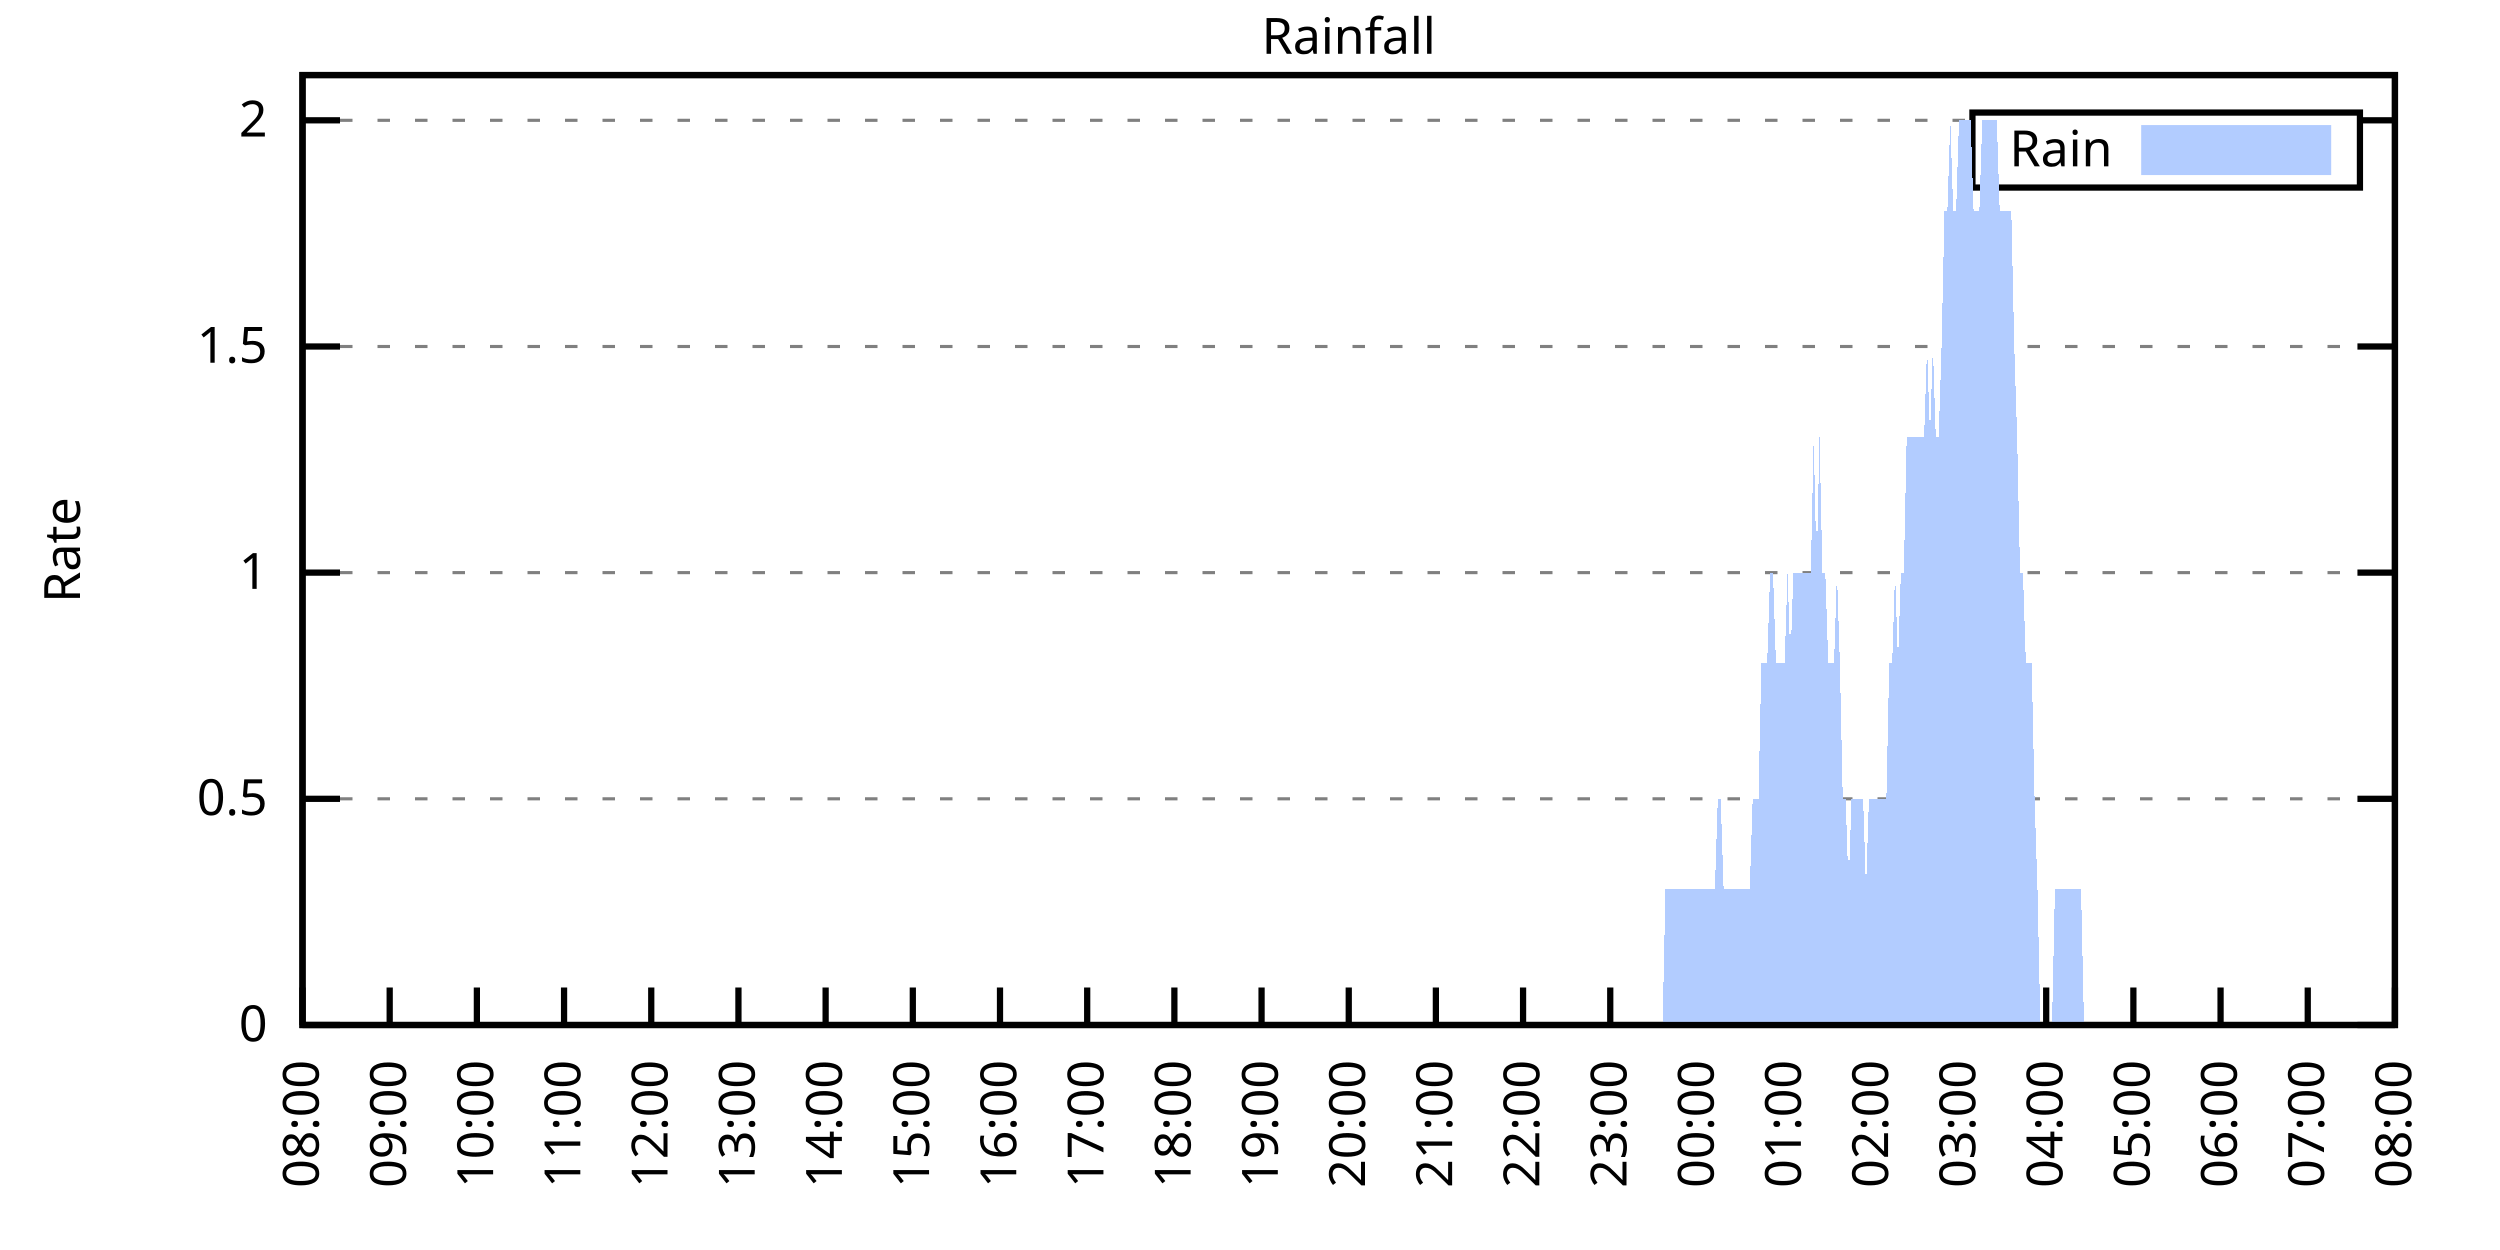
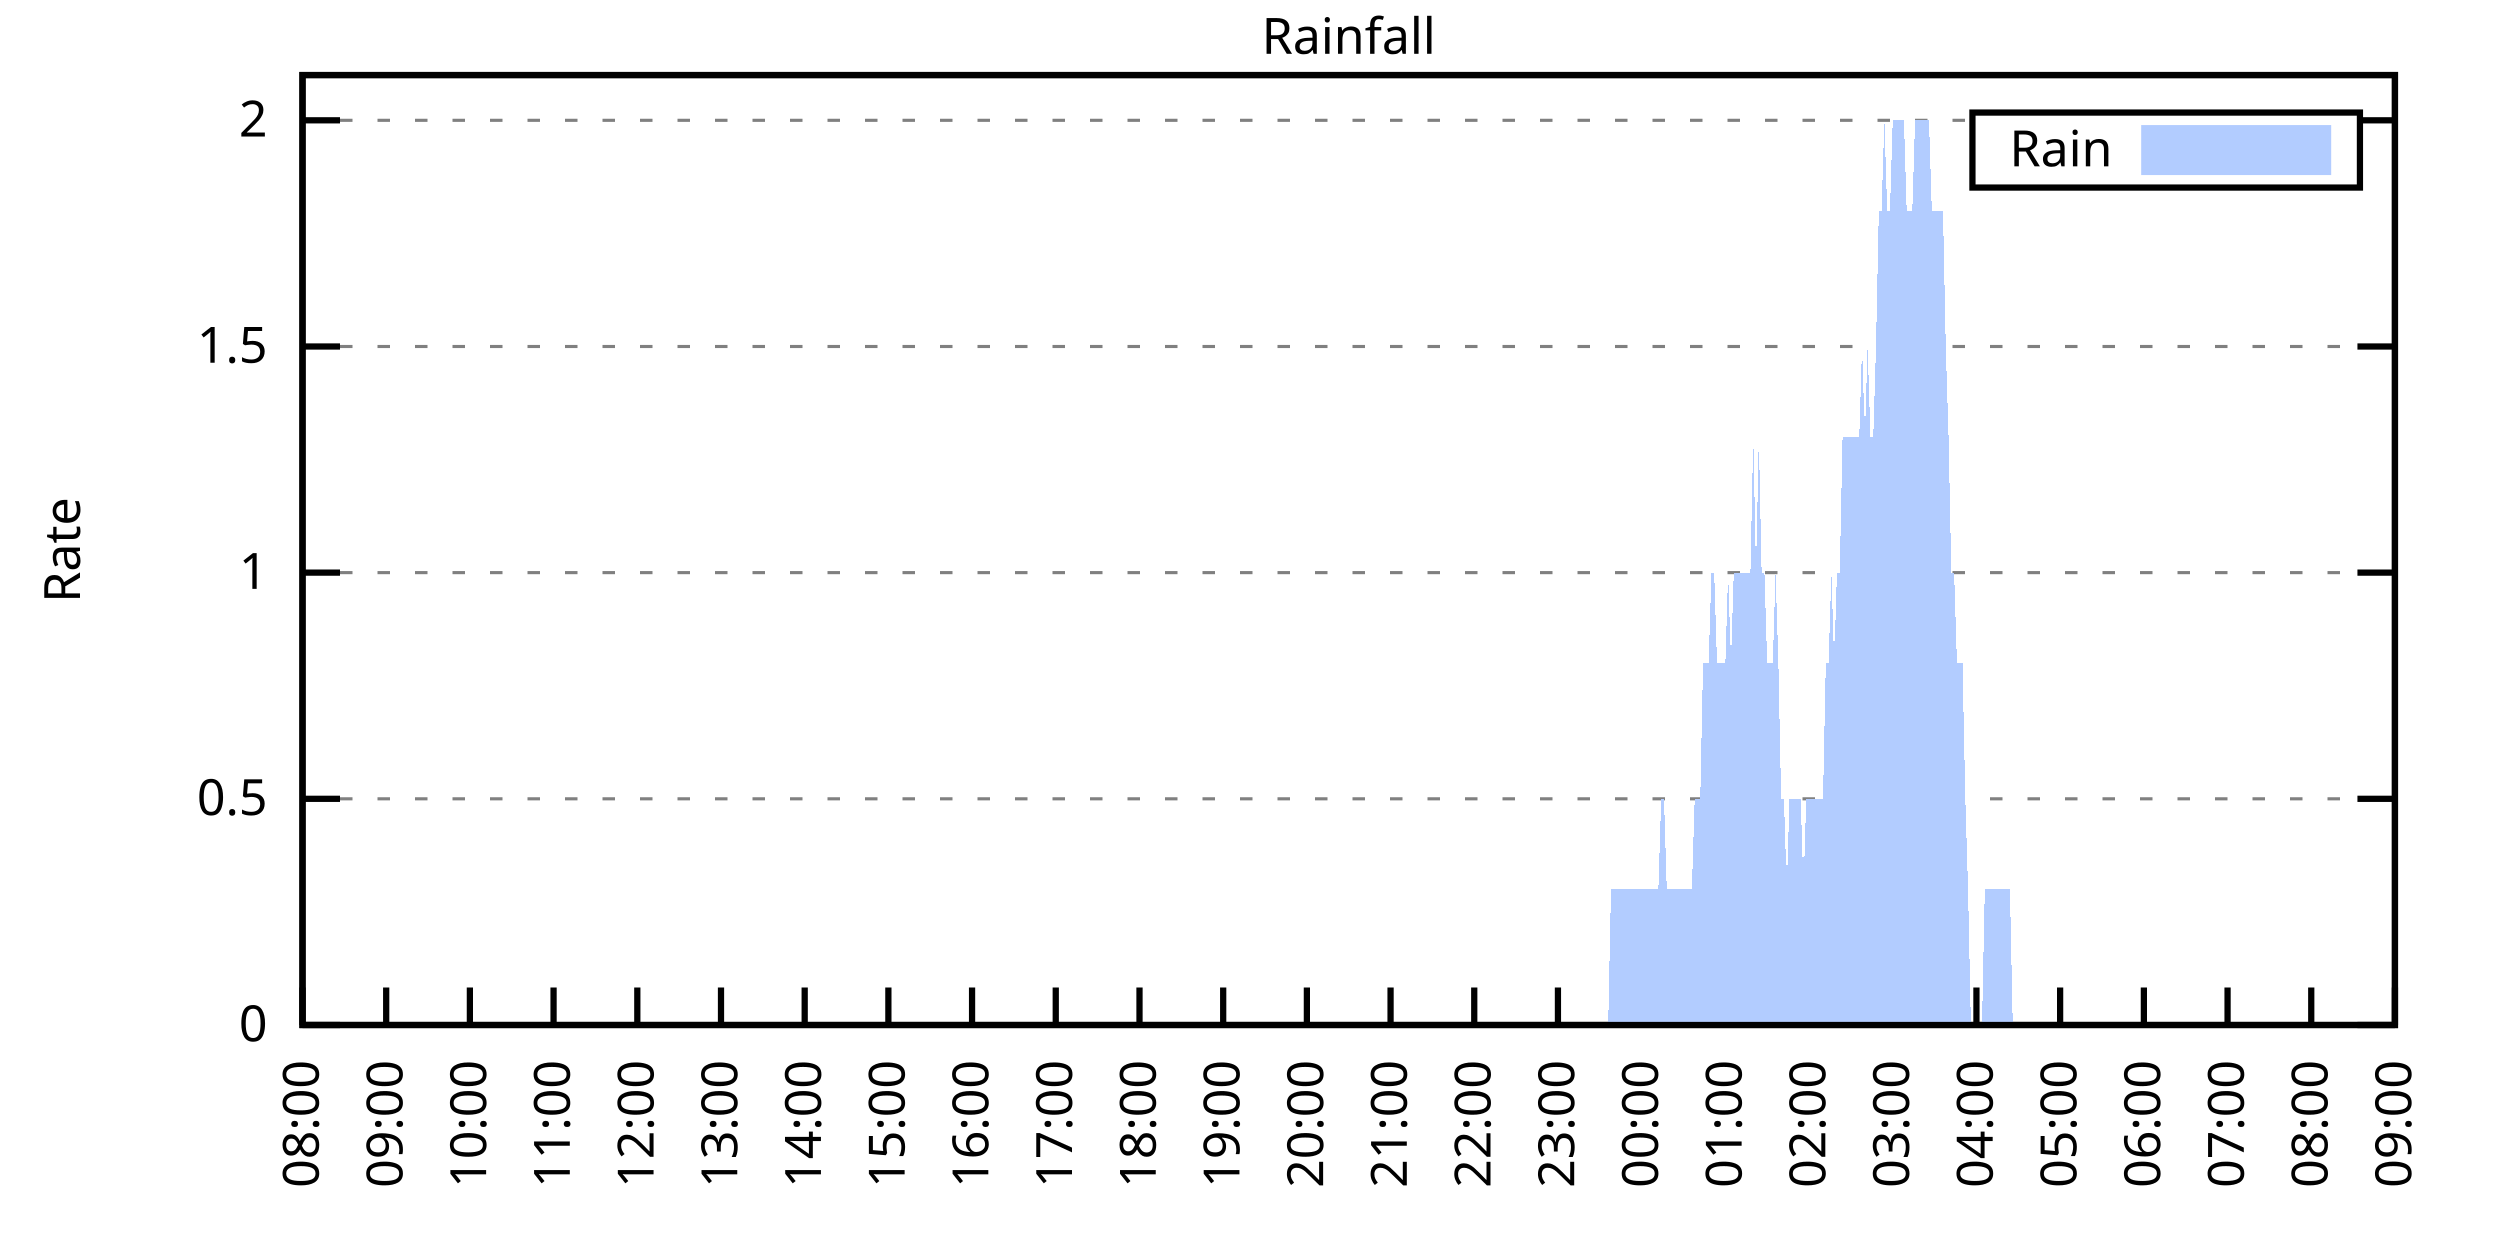
<svg xmlns="http://www.w3.org/2000/svg" xmlns:xlink="http://www.w3.org/1999/xlink" width="400" height="200" viewBox="0 0 400 200">
  <g id="gnuplot_canvas">
    <rect x="0" y="0" width="400" height="200" fill="none" />
    <defs>
      <circle id="gpDot" r="0.5" stroke-width="0.5" stroke="currentColor" />
      <path id="gpPt0" stroke-width="0.333" stroke="currentColor" d="M-1,0 h2 M0,-1 v2" />
      <path id="gpPt1" stroke-width="0.333" stroke="currentColor" d="M-1,-1 L1,1 M1,-1 L-1,1" />
      <path id="gpPt2" stroke-width="0.333" stroke="currentColor" d="M-1,0 L1,0 M0,-1 L0,1 M-1,-1 L1,1 M-1,1 L1,-1" />
      <rect id="gpPt3" stroke-width="0.333" stroke="currentColor" x="-1" y="-1" width="2" height="2" />
      <rect id="gpPt4" stroke-width="0.333" stroke="currentColor" fill="currentColor" x="-1" y="-1" width="2" height="2" />
      <circle id="gpPt5" stroke-width="0.333" stroke="currentColor" cx="0" cy="0" r="1" />
      <use xlink:href="#gpPt5" id="gpPt6" fill="currentColor" stroke="none" />
      <path id="gpPt7" stroke-width="0.333" stroke="currentColor" d="M0,-1.33 L-1.33,0.67 L1.33,0.67 z" />
      <use xlink:href="#gpPt7" id="gpPt8" fill="currentColor" stroke="none" />
      <use xlink:href="#gpPt7" id="gpPt9" stroke="currentColor" transform="rotate(180)" />
      <use xlink:href="#gpPt9" id="gpPt10" fill="currentColor" stroke="none" />
      <use xlink:href="#gpPt3" id="gpPt11" stroke="currentColor" transform="rotate(45)" />
      <use xlink:href="#gpPt11" id="gpPt12" fill="currentColor" stroke="none" />
      <path id="gpPt13" stroke-width="0.333" stroke="currentColor" d="M0,1.330 L1.265,0.411 L0.782,-1.067 L-0.782,-1.076 L-1.265,0.411 z" />
      <use xlink:href="#gpPt13" id="gpPt14" fill="currentColor" stroke="none" />
      <filter id="textbox" filterUnits="objectBoundingBox" x="0" y="0" height="1" width="1">
        <feFlood flood-color="white" flood-opacity="1" result="bgnd" />
        <feComposite in="SourceGraphic" in2="bgnd" operator="atop" />
      </filter>
      <filter id="greybox" filterUnits="objectBoundingBox" x="0" y="0" height="1" width="1">
        <feFlood flood-color="lightgrey" flood-opacity="1" result="grey" />
        <feComposite in="SourceGraphic" in2="grey" operator="atop" />
      </filter>
    </defs>
    <g fill="none" color="white" stroke="currentColor" stroke-width="1.00" stroke-linecap="butt" stroke-linejoin="miter">
</g>
    <g fill="none" color="black" stroke="currentColor" stroke-width="1.00" stroke-linecap="butt" stroke-linejoin="miter">
      <g stroke="none" shape-rendering="crispEdges">
        <polygon fill="rgb(255, 255, 255)" points="48.40,164.00 383.18,164.00 383.18,12.02 48.40,12.02 " />
      </g>
    </g>
    <g fill="none" color="black" stroke="currentColor" stroke-width="1.00" stroke-linecap="butt" stroke-linejoin="miter">
</g>
    <g fill="none" color="black" stroke="black" stroke-width="0.50" stroke-linecap="butt" stroke-linejoin="miter">
</g>
    <g fill="none" color="gray" stroke="currentColor" stroke-width="0.50" stroke-linecap="butt" stroke-linejoin="miter">
      <path stroke="gray" stroke-dasharray="2,4" class="gridline" d="M48.40,164.00 L383.19,164.00  " />
    </g>
    <g fill="none" color="gray" stroke="gray" stroke-width="1.00" stroke-linecap="butt" stroke-linejoin="miter">
</g>
    <g fill="none" color="black" stroke="currentColor" stroke-width="1.00" stroke-linecap="butt" stroke-linejoin="miter">
      <path stroke="black" d="M48.40,164.00 L54.40,164.00 M383.19,164.00 L377.19,164.00  " />
      <g transform="translate(42.80,166.60)" stroke="none" fill="black" font-family="Sans" font-size="8.00" text-anchor="end">
        <text>
          <tspan font-family="Sans"> 0</tspan>
        </text>
      </g>
    </g>
    <g fill="none" color="black" stroke="currentColor" stroke-width="1.00" stroke-linecap="butt" stroke-linejoin="miter">
</g>
    <g fill="none" color="black" stroke="black" stroke-width="0.50" stroke-linecap="butt" stroke-linejoin="miter">
</g>
    <g fill="none" color="gray" stroke="currentColor" stroke-width="0.50" stroke-linecap="butt" stroke-linejoin="miter">
      <path stroke="gray" stroke-dasharray="2,4" class="gridline" d="M48.40,127.81 L383.19,127.81  " />
    </g>
    <g fill="none" color="gray" stroke="gray" stroke-width="1.00" stroke-linecap="butt" stroke-linejoin="miter">
</g>
    <g fill="none" color="black" stroke="currentColor" stroke-width="1.00" stroke-linecap="butt" stroke-linejoin="miter">
      <path stroke="black" d="M48.40,127.81 L54.40,127.81 M383.19,127.81 L377.19,127.81  " />
      <g transform="translate(42.80,130.41)" stroke="none" fill="black" font-family="Sans" font-size="8.00" text-anchor="end">
        <text>
          <tspan font-family="Sans"> 0.5</tspan>
        </text>
      </g>
    </g>
    <g fill="none" color="black" stroke="currentColor" stroke-width="1.00" stroke-linecap="butt" stroke-linejoin="miter">
</g>
    <g fill="none" color="black" stroke="black" stroke-width="0.50" stroke-linecap="butt" stroke-linejoin="miter">
</g>
    <g fill="none" color="gray" stroke="currentColor" stroke-width="0.50" stroke-linecap="butt" stroke-linejoin="miter">
      <path stroke="gray" stroke-dasharray="2,4" class="gridline" d="M48.40,91.62 L383.19,91.62  " />
    </g>
    <g fill="none" color="gray" stroke="gray" stroke-width="1.00" stroke-linecap="butt" stroke-linejoin="miter">
</g>
    <g fill="none" color="black" stroke="currentColor" stroke-width="1.00" stroke-linecap="butt" stroke-linejoin="miter">
      <path stroke="black" d="M48.40,91.62 L54.40,91.62 M383.19,91.62 L377.19,91.62  " />
      <g transform="translate(42.80,94.22)" stroke="none" fill="black" font-family="Sans" font-size="8.00" text-anchor="end">
        <text>
          <tspan font-family="Sans"> 1</tspan>
        </text>
      </g>
    </g>
    <g fill="none" color="black" stroke="currentColor" stroke-width="1.00" stroke-linecap="butt" stroke-linejoin="miter">
</g>
    <g fill="none" color="black" stroke="black" stroke-width="0.50" stroke-linecap="butt" stroke-linejoin="miter">
</g>
    <g fill="none" color="gray" stroke="currentColor" stroke-width="0.50" stroke-linecap="butt" stroke-linejoin="miter">
      <path stroke="gray" stroke-dasharray="2,4" class="gridline" d="M48.40,55.44 L383.19,55.44  " />
    </g>
    <g fill="none" color="gray" stroke="gray" stroke-width="1.00" stroke-linecap="butt" stroke-linejoin="miter">
</g>
    <g fill="none" color="black" stroke="currentColor" stroke-width="1.00" stroke-linecap="butt" stroke-linejoin="miter">
      <path stroke="black" d="M48.40,55.44 L54.40,55.44 M383.19,55.44 L377.19,55.44  " />
      <g transform="translate(42.80,58.04)" stroke="none" fill="black" font-family="Sans" font-size="8.00" text-anchor="end">
        <text>
          <tspan font-family="Sans"> 1.5</tspan>
        </text>
      </g>
    </g>
    <g fill="none" color="black" stroke="currentColor" stroke-width="1.00" stroke-linecap="butt" stroke-linejoin="miter">
</g>
    <g fill="none" color="black" stroke="black" stroke-width="0.50" stroke-linecap="butt" stroke-linejoin="miter">
</g>
    <g fill="none" color="gray" stroke="currentColor" stroke-width="0.50" stroke-linecap="butt" stroke-linejoin="miter">
      <path stroke="gray" stroke-dasharray="2,4" class="gridline" d="M48.40,19.25 L315.59,19.25 M377.59,19.25 L383.19,19.25  " />
    </g>
    <g fill="none" color="gray" stroke="gray" stroke-width="1.00" stroke-linecap="butt" stroke-linejoin="miter">
</g>
    <g fill="none" color="black" stroke="currentColor" stroke-width="1.00" stroke-linecap="butt" stroke-linejoin="miter">
      <path stroke="black" d="M48.40,19.25 L54.40,19.25 M383.19,19.25 L377.19,19.25  " />
      <g transform="translate(42.80,21.85)" stroke="none" fill="black" font-family="Sans" font-size="8.00" text-anchor="end">
        <text>
          <tspan font-family="Sans"> 2</tspan>
        </text>
      </g>
    </g>
    <g fill="none" color="black" stroke="currentColor" stroke-width="1.00" stroke-linecap="butt" stroke-linejoin="miter">
      <path stroke="black" d="M48.40,164.00 L48.40,158.00  " />
      <g transform="translate(51.00,169.60) rotate(270.00)" stroke="none" fill="black" font-family="Sans" font-size="8.00" text-anchor="end">
        <text>
          <tspan font-family="Sans">08:00</tspan>
        </text>
      </g>
    </g>
    <g fill="none" color="black" stroke="currentColor" stroke-width="1.00" stroke-linecap="butt" stroke-linejoin="miter">
-       <path stroke="black" d="M62.35,164.00 L62.35,158.00  " />
-       <g transform="translate(64.95,169.60) rotate(270.00)" stroke="none" fill="black" font-family="Sans" font-size="8.00" text-anchor="end">
+       <path stroke="black" d="M61.79,164.00 L61.79,158.00  " />
+       <g transform="translate(64.39,169.60) rotate(270.00)" stroke="none" fill="black" font-family="Sans" font-size="8.00" text-anchor="end">
        <text>
          <tspan font-family="Sans">09:00</tspan>
        </text>
      </g>
    </g>
    <g fill="none" color="black" stroke="currentColor" stroke-width="1.00" stroke-linecap="butt" stroke-linejoin="miter">
-       <path stroke="black" d="M76.30,164.00 L76.30,158.00  " />
-       <g transform="translate(78.90,169.60) rotate(270.00)" stroke="none" fill="black" font-family="Sans" font-size="8.00" text-anchor="end">
+       <path stroke="black" d="M75.18,164.00 L75.18,158.00  " />
+       <g transform="translate(77.78,169.60) rotate(270.00)" stroke="none" fill="black" font-family="Sans" font-size="8.00" text-anchor="end">
        <text>
          <tspan font-family="Sans">10:00</tspan>
        </text>
      </g>
    </g>
    <g fill="none" color="black" stroke="currentColor" stroke-width="1.00" stroke-linecap="butt" stroke-linejoin="miter">
-       <path stroke="black" d="M90.25,164.00 L90.25,158.00  " />
-       <g transform="translate(92.85,169.60) rotate(270.00)" stroke="none" fill="black" font-family="Sans" font-size="8.00" text-anchor="end">
+       <path stroke="black" d="M88.57,164.00 L88.57,158.00  " />
+       <g transform="translate(91.17,169.60) rotate(270.00)" stroke="none" fill="black" font-family="Sans" font-size="8.00" text-anchor="end">
        <text>
          <tspan font-family="Sans">11:00</tspan>
        </text>
      </g>
    </g>
    <g fill="none" color="black" stroke="currentColor" stroke-width="1.00" stroke-linecap="butt" stroke-linejoin="miter">
-       <path stroke="black" d="M104.20,164.00 L104.20,158.00  " />
-       <g transform="translate(106.80,169.60) rotate(270.00)" stroke="none" fill="black" font-family="Sans" font-size="8.00" text-anchor="end">
+       <path stroke="black" d="M101.97,164.00 L101.97,158.00  " />
+       <g transform="translate(104.57,169.60) rotate(270.00)" stroke="none" fill="black" font-family="Sans" font-size="8.00" text-anchor="end">
        <text>
          <tspan font-family="Sans">12:00</tspan>
        </text>
      </g>
    </g>
    <g fill="none" color="black" stroke="currentColor" stroke-width="1.00" stroke-linecap="butt" stroke-linejoin="miter">
-       <path stroke="black" d="M118.15,164.00 L118.15,158.00  " />
-       <g transform="translate(120.75,169.60) rotate(270.00)" stroke="none" fill="black" font-family="Sans" font-size="8.00" text-anchor="end">
+       <path stroke="black" d="M115.36,164.00 L115.36,158.00  " />
+       <g transform="translate(117.96,169.60) rotate(270.00)" stroke="none" fill="black" font-family="Sans" font-size="8.00" text-anchor="end">
        <text>
          <tspan font-family="Sans">13:00</tspan>
        </text>
      </g>
    </g>
    <g fill="none" color="black" stroke="currentColor" stroke-width="1.00" stroke-linecap="butt" stroke-linejoin="miter">
-       <path stroke="black" d="M132.10,164.00 L132.10,158.00  " />
-       <g transform="translate(134.70,169.60) rotate(270.00)" stroke="none" fill="black" font-family="Sans" font-size="8.00" text-anchor="end">
+       <path stroke="black" d="M128.75,164.00 L128.75,158.00  " />
+       <g transform="translate(131.35,169.60) rotate(270.00)" stroke="none" fill="black" font-family="Sans" font-size="8.00" text-anchor="end">
        <text>
          <tspan font-family="Sans">14:00</tspan>
        </text>
      </g>
    </g>
    <g fill="none" color="black" stroke="currentColor" stroke-width="1.00" stroke-linecap="butt" stroke-linejoin="miter">
-       <path stroke="black" d="M146.05,164.00 L146.05,158.00  " />
-       <g transform="translate(148.65,169.60) rotate(270.00)" stroke="none" fill="black" font-family="Sans" font-size="8.00" text-anchor="end">
+       <path stroke="black" d="M142.14,164.00 L142.14,158.00  " />
+       <g transform="translate(144.74,169.60) rotate(270.00)" stroke="none" fill="black" font-family="Sans" font-size="8.00" text-anchor="end">
        <text>
          <tspan font-family="Sans">15:00</tspan>
        </text>
      </g>
    </g>
    <g fill="none" color="black" stroke="currentColor" stroke-width="1.00" stroke-linecap="butt" stroke-linejoin="miter">
-       <path stroke="black" d="M160.00,164.00 L160.00,158.00  " />
-       <g transform="translate(162.60,169.60) rotate(270.00)" stroke="none" fill="black" font-family="Sans" font-size="8.00" text-anchor="end">
+       <path stroke="black" d="M155.53,164.00 L155.53,158.00  " />
+       <g transform="translate(158.13,169.60) rotate(270.00)" stroke="none" fill="black" font-family="Sans" font-size="8.00" text-anchor="end">
        <text>
          <tspan font-family="Sans">16:00</tspan>
        </text>
      </g>
    </g>
    <g fill="none" color="black" stroke="currentColor" stroke-width="1.00" stroke-linecap="butt" stroke-linejoin="miter">
-       <path stroke="black" d="M173.95,164.00 L173.95,158.00  " />
-       <g transform="translate(176.55,169.60) rotate(270.00)" stroke="none" fill="black" font-family="Sans" font-size="8.00" text-anchor="end">
+       <path stroke="black" d="M168.92,164.00 L168.92,158.00  " />
+       <g transform="translate(171.52,169.60) rotate(270.00)" stroke="none" fill="black" font-family="Sans" font-size="8.00" text-anchor="end">
        <text>
          <tspan font-family="Sans">17:00</tspan>
        </text>
      </g>
    </g>
    <g fill="none" color="black" stroke="currentColor" stroke-width="1.00" stroke-linecap="butt" stroke-linejoin="miter">
-       <path stroke="black" d="M187.90,164.00 L187.90,158.00  " />
-       <g transform="translate(190.50,169.60) rotate(270.00)" stroke="none" fill="black" font-family="Sans" font-size="8.00" text-anchor="end">
+       <path stroke="black" d="M182.32,164.00 L182.32,158.00  " />
+       <g transform="translate(184.92,169.60) rotate(270.00)" stroke="none" fill="black" font-family="Sans" font-size="8.00" text-anchor="end">
        <text>
          <tspan font-family="Sans">18:00</tspan>
        </text>
      </g>
    </g>
    <g fill="none" color="black" stroke="currentColor" stroke-width="1.00" stroke-linecap="butt" stroke-linejoin="miter">
-       <path stroke="black" d="M201.85,164.00 L201.85,158.00  " />
-       <g transform="translate(204.45,169.60) rotate(270.00)" stroke="none" fill="black" font-family="Sans" font-size="8.00" text-anchor="end">
+       <path stroke="black" d="M195.71,164.00 L195.71,158.00  " />
+       <g transform="translate(198.31,169.60) rotate(270.00)" stroke="none" fill="black" font-family="Sans" font-size="8.00" text-anchor="end">
        <text>
          <tspan font-family="Sans">19:00</tspan>
        </text>
      </g>
    </g>
    <g fill="none" color="black" stroke="currentColor" stroke-width="1.00" stroke-linecap="butt" stroke-linejoin="miter">
-       <path stroke="black" d="M215.80,164.00 L215.80,158.00  " />
-       <g transform="translate(218.40,169.60) rotate(270.00)" stroke="none" fill="black" font-family="Sans" font-size="8.00" text-anchor="end">
+       <path stroke="black" d="M209.10,164.00 L209.10,158.00  " />
+       <g transform="translate(211.70,169.60) rotate(270.00)" stroke="none" fill="black" font-family="Sans" font-size="8.00" text-anchor="end">
        <text>
          <tspan font-family="Sans">20:00</tspan>
        </text>
      </g>
    </g>
    <g fill="none" color="black" stroke="currentColor" stroke-width="1.00" stroke-linecap="butt" stroke-linejoin="miter">
-       <path stroke="black" d="M229.74,164.00 L229.74,158.00  " />
-       <g transform="translate(232.34,169.60) rotate(270.00)" stroke="none" fill="black" font-family="Sans" font-size="8.00" text-anchor="end">
+       <path stroke="black" d="M222.49,164.00 L222.49,158.00  " />
+       <g transform="translate(225.09,169.60) rotate(270.00)" stroke="none" fill="black" font-family="Sans" font-size="8.00" text-anchor="end">
        <text>
          <tspan font-family="Sans">21:00</tspan>
        </text>
      </g>
    </g>
    <g fill="none" color="black" stroke="currentColor" stroke-width="1.00" stroke-linecap="butt" stroke-linejoin="miter">
-       <path stroke="black" d="M243.69,164.00 L243.69,158.00  " />
-       <g transform="translate(246.29,169.60) rotate(270.00)" stroke="none" fill="black" font-family="Sans" font-size="8.00" text-anchor="end">
+       <path stroke="black" d="M235.88,164.00 L235.88,158.00  " />
+       <g transform="translate(238.48,169.60) rotate(270.00)" stroke="none" fill="black" font-family="Sans" font-size="8.00" text-anchor="end">
        <text>
          <tspan font-family="Sans">22:00</tspan>
        </text>
      </g>
    </g>
    <g fill="none" color="black" stroke="currentColor" stroke-width="1.00" stroke-linecap="butt" stroke-linejoin="miter">
-       <path stroke="black" d="M257.64,164.00 L257.64,158.00  " />
-       <g transform="translate(260.24,169.60) rotate(270.00)" stroke="none" fill="black" font-family="Sans" font-size="8.00" text-anchor="end">
+       <path stroke="black" d="M249.27,164.00 L249.27,158.00  " />
+       <g transform="translate(251.87,169.60) rotate(270.00)" stroke="none" fill="black" font-family="Sans" font-size="8.00" text-anchor="end">
        <text>
          <tspan font-family="Sans">23:00</tspan>
        </text>
      </g>
    </g>
    <g fill="none" color="black" stroke="currentColor" stroke-width="1.00" stroke-linecap="butt" stroke-linejoin="miter">
-       <path stroke="black" d="M271.59,164.00 L271.59,158.00  " />
-       <g transform="translate(274.19,169.60) rotate(270.00)" stroke="none" fill="black" font-family="Sans" font-size="8.00" text-anchor="end">
+       <path stroke="black" d="M262.67,164.00 L262.67,158.00  " />
+       <g transform="translate(265.27,169.60) rotate(270.00)" stroke="none" fill="black" font-family="Sans" font-size="8.00" text-anchor="end">
        <text>
          <tspan font-family="Sans">00:00</tspan>
        </text>
      </g>
    </g>
    <g fill="none" color="black" stroke="currentColor" stroke-width="1.00" stroke-linecap="butt" stroke-linejoin="miter">
-       <path stroke="black" d="M285.54,164.00 L285.54,158.00  " />
-       <g transform="translate(288.14,169.60) rotate(270.00)" stroke="none" fill="black" font-family="Sans" font-size="8.00" text-anchor="end">
+       <path stroke="black" d="M276.06,164.00 L276.06,158.00  " />
+       <g transform="translate(278.66,169.60) rotate(270.00)" stroke="none" fill="black" font-family="Sans" font-size="8.00" text-anchor="end">
        <text>
          <tspan font-family="Sans">01:00</tspan>
        </text>
      </g>
    </g>
    <g fill="none" color="black" stroke="currentColor" stroke-width="1.00" stroke-linecap="butt" stroke-linejoin="miter">
-       <path stroke="black" d="M299.49,164.00 L299.49,158.00  " />
-       <g transform="translate(302.09,169.60) rotate(270.00)" stroke="none" fill="black" font-family="Sans" font-size="8.00" text-anchor="end">
+       <path stroke="black" d="M289.45,164.00 L289.45,158.00  " />
+       <g transform="translate(292.05,169.60) rotate(270.00)" stroke="none" fill="black" font-family="Sans" font-size="8.00" text-anchor="end">
        <text>
          <tspan font-family="Sans">02:00</tspan>
        </text>
      </g>
    </g>
    <g fill="none" color="black" stroke="currentColor" stroke-width="1.00" stroke-linecap="butt" stroke-linejoin="miter">
-       <path stroke="black" d="M313.44,164.00 L313.44,158.00  " />
-       <g transform="translate(316.04,169.60) rotate(270.00)" stroke="none" fill="black" font-family="Sans" font-size="8.00" text-anchor="end">
+       <path stroke="black" d="M302.84,164.00 L302.84,158.00  " />
+       <g transform="translate(305.44,169.60) rotate(270.00)" stroke="none" fill="black" font-family="Sans" font-size="8.00" text-anchor="end">
        <text>
          <tspan font-family="Sans">03:00</tspan>
        </text>
      </g>
    </g>
    <g fill="none" color="black" stroke="currentColor" stroke-width="1.00" stroke-linecap="butt" stroke-linejoin="miter">
-       <path stroke="black" d="M327.39,164.00 L327.39,158.00  " />
-       <g transform="translate(329.99,169.60) rotate(270.00)" stroke="none" fill="black" font-family="Sans" font-size="8.00" text-anchor="end">
+       <path stroke="black" d="M316.23,164.00 L316.23,158.00  " />
+       <g transform="translate(318.83,169.60) rotate(270.00)" stroke="none" fill="black" font-family="Sans" font-size="8.00" text-anchor="end">
        <text>
          <tspan font-family="Sans">04:00</tspan>
        </text>
      </g>
    </g>
    <g fill="none" color="black" stroke="currentColor" stroke-width="1.00" stroke-linecap="butt" stroke-linejoin="miter">
-       <path stroke="black" d="M341.34,164.00 L341.34,158.00  " />
-       <g transform="translate(343.94,169.60) rotate(270.00)" stroke="none" fill="black" font-family="Sans" font-size="8.00" text-anchor="end">
+       <path stroke="black" d="M329.62,164.00 L329.62,158.00  " />
+       <g transform="translate(332.22,169.60) rotate(270.00)" stroke="none" fill="black" font-family="Sans" font-size="8.00" text-anchor="end">
        <text>
          <tspan font-family="Sans">05:00</tspan>
        </text>
      </g>
    </g>
    <g fill="none" color="black" stroke="currentColor" stroke-width="1.00" stroke-linecap="butt" stroke-linejoin="miter">
-       <path stroke="black" d="M355.29,164.00 L355.29,158.00  " />
-       <g transform="translate(357.89,169.60) rotate(270.00)" stroke="none" fill="black" font-family="Sans" font-size="8.00" text-anchor="end">
+       <path stroke="black" d="M343.02,164.00 L343.02,158.00  " />
+       <g transform="translate(345.62,169.60) rotate(270.00)" stroke="none" fill="black" font-family="Sans" font-size="8.00" text-anchor="end">
        <text>
          <tspan font-family="Sans">06:00</tspan>
        </text>
      </g>
    </g>
    <g fill="none" color="black" stroke="currentColor" stroke-width="1.00" stroke-linecap="butt" stroke-linejoin="miter">
-       <path stroke="black" d="M369.24,164.00 L369.24,158.00  " />
-       <g transform="translate(371.84,169.60) rotate(270.00)" stroke="none" fill="black" font-family="Sans" font-size="8.00" text-anchor="end">
+       <path stroke="black" d="M356.41,164.00 L356.41,158.00  " />
+       <g transform="translate(359.01,169.60) rotate(270.00)" stroke="none" fill="black" font-family="Sans" font-size="8.00" text-anchor="end">
        <text>
          <tspan font-family="Sans">07:00</tspan>
+         </text>
+       </g>
+     </g>
+     <g fill="none" color="black" stroke="currentColor" stroke-width="1.00" stroke-linecap="butt" stroke-linejoin="miter">
+       <path stroke="black" d="M369.80,164.00 L369.80,158.00  " />
+       <g transform="translate(372.40,169.60) rotate(270.00)" stroke="none" fill="black" font-family="Sans" font-size="8.00" text-anchor="end">
+         <text>
+           <tspan font-family="Sans">08:00</tspan>
        </text>
      </g>
    </g>
    <g fill="none" color="black" stroke="currentColor" stroke-width="1.00" stroke-linecap="butt" stroke-linejoin="miter">
      <path stroke="black" d="M383.19,164.00 L383.19,158.00  " />
      <g transform="translate(385.79,169.60) rotate(270.00)" stroke="none" fill="black" font-family="Sans" font-size="8.00" text-anchor="end">
        <text>
-           <tspan font-family="Sans">08:00</tspan>
+           <tspan font-family="Sans">09:00</tspan>
        </text>
      </g>
    </g>
    <g fill="none" color="black" stroke="currentColor" stroke-width="1.00" stroke-linecap="butt" stroke-linejoin="miter">
</g>
    <g fill="none" color="black" stroke="currentColor" stroke-width="1.00" stroke-linecap="butt" stroke-linejoin="miter">
      <path stroke="black" d="M48.40,12.01 L48.40,164.00 L383.19,164.00 L383.19,12.01 L48.40,12.01 Z  " />
    </g>
    <g fill="none" color="black" stroke="currentColor" stroke-width="1.00" stroke-linecap="butt" stroke-linejoin="miter">
</g>
    <g fill="none" color="black" stroke="currentColor" stroke-width="1.00" stroke-linecap="butt" stroke-linejoin="miter">
      <path stroke="black" d="M315.59,30.01 L315.59,18.01 L377.59,18.01 L377.59,30.01 L315.59,30.01 Z  " />
    </g>
    <g id="Rainfall_plot_1">
      <g fill="none" color="white" stroke="black" stroke-width="2.00" stroke-linecap="butt" stroke-linejoin="miter">
</g>
      <g fill="none" color="black" stroke="currentColor" stroke-width="2.00" stroke-linecap="butt" stroke-linejoin="miter">
        <g transform="translate(337.99,26.61)" stroke="none" fill="black" font-family="Sans" font-size="8.00" text-anchor="end">
          <text>
            <tspan font-family="Sans">Rain</tspan>
          </text>
        </g>
      </g>
      <g fill="none" color="black" stroke="currentColor" stroke-width="2.00" stroke-linecap="butt" stroke-linejoin="miter">
        <g stroke="none" shape-rendering="crispEdges">
          <polygon fill="rgb(178, 204, 255)" points="343.59,27.01 371.99,27.01 371.99,21.01 343.59,21.01 " />
        </g>
        <path stroke="rgb(178, 204, 255)" d="M343.59,27.01 L371.99,27.01 L371.99,21.01 L343.59,21.01 L343.59,27.01 Z  " />
      </g>
      <g fill="none" color="black" stroke="currentColor" stroke-width="2.00" stroke-linecap="butt" stroke-linejoin="miter">
        <g stroke="none" shape-rendering="crispEdges">
-           <polygon fill="rgb(178, 204, 255)" points="48.86,164.00 49.33,164.00 49.79,164.00 50.26,164.00 50.72,164.00 51.19,164.00 51.65,164.00 52.12,164.00 52.58,164.00 53.05,164.00 53.51,164.00 53.98,164.00 54.44,164.00 54.91,164.00 55.37,164.00 55.84,164.00 56.30,164.00 56.77,164.00 57.23,164.00 57.70,164.00 58.16,164.00 58.63,164.00 59.09,164.00 59.56,164.00 60.02,164.00 60.49,164.00 60.95,164.00 61.42,164.00 61.88,164.00 62.35,164.00 62.81,164.00 63.28,164.00 63.74,164.00 64.21,164.00 64.67,164.00 65.14,164.00 65.60,164.00 66.07,164.00 66.53,164.00 67.00,164.00 67.46,164.00 67.93,164.00 68.39,164.00 68.86,164.00 69.32,164.00 69.79,164.00 70.25,164.00 70.72,164.00 71.18,164.00 71.65,164.00 72.11,164.00 72.58,164.00 73.04,164.00 73.51,164.00 73.97,164.00 74.44,164.00 74.90,164.00 75.37,164.00 75.83,164.00 76.30,164.00 76.76,164.00 77.23,164.00 77.69,164.00 78.16,164.00 78.62,164.00 79.09,164.00 79.55,164.00 80.02,164.00 80.48,164.00 80.95,164.00 81.41,164.00 81.88,164.00 82.34,164.00 82.81,164.00 83.27,164.00 83.74,164.00 84.20,164.00 84.67,164.00 85.13,164.00 85.60,164.00 86.06,164.00 86.53,164.00 86.99,164.00 87.46,164.00 87.92,164.00 88.39,164.00 88.85,164.00 89.32,164.00 89.78,164.00 90.25,164.00 90.71,164.00 91.18,164.00 91.64,164.00 92.11,164.00 92.57,164.00 93.04,164.00 93.50,164.00 93.97,164.00 94.43,164.00 94.90,164.00 95.36,164.00 95.83,164.00 96.29,164.00 96.76,164.00 97.22,164.00 97.69,164.00 98.15,164.00 98.62,164.00 99.08,164.00 99.55,164.00 100.01,164.00 100.48,164.00 100.94,164.00 101.41,164.00 101.87,164.00 102.34,164.00 102.80,164.00 103.27,164.00 103.73,164.00 104.20,164.00 104.66,164.00 105.13,164.00 105.59,164.00 106.06,164.00 106.52,164.00 106.99,164.00 107.45,164.00 107.92,164.00 108.38,164.00 108.85,164.00 109.31,164.00 109.78,164.00 110.24,164.00 110.71,164.00 111.17,164.00 111.64,164.00 112.10,164.00 112.57,164.00 113.03,164.00 113.50,164.00 113.96,164.00 114.43,164.00 114.89,164.00 115.36,164.00 115.82,164.00 116.29,164.00 116.75,164.00 117.22,164.00 117.68,164.00 118.15,164.00 118.61,164.00 119.08,164.00 119.54,164.00 120.01,164.00 120.47,164.00 120.94,164.00 121.40,164.00 121.87,164.00 122.33,164.00 122.80,164.00 123.26,164.00 123.73,164.00 124.19,164.00 124.66,164.00 125.12,164.00 125.59,164.00 126.05,164.00 126.52,164.00 126.98,164.00 127.45,164.00 127.91,164.00 128.38,164.00 128.84,164.00 129.31,164.00 129.77,164.00 130.24,164.00 130.70,164.00 131.17,164.00 131.63,164.00 132.10,164.00 132.56,164.00 133.03,164.00 133.49,164.00 133.96,164.00 134.42,164.00 134.89,164.00 135.35,164.00 135.82,164.00 136.28,164.00 136.75,164.00 137.21,164.00 137.68,164.00 138.14,164.00 138.61,164.00 139.07,164.00 139.54,164.00 140.00,164.00 140.47,164.00 140.93,164.00 141.40,164.00 141.86,164.00 142.33,164.00 142.79,164.00 143.26,164.00 143.72,164.00 144.19,164.00 144.65,164.00 145.12,164.00 145.58,164.00 146.05,164.00 146.51,164.00 146.98,164.00 147.44,164.00 147.91,164.00 148.37,164.00 148.84,164.00 149.30,164.00 149.77,164.00 150.23,164.00 150.70,164.00 151.16,164.00 151.63,164.00 152.09,164.00 152.56,164.00 153.02,164.00 153.49,164.00 153.95,164.00 154.42,164.00 154.88,164.00 155.35,164.00 155.81,164.00 156.28,164.00 156.74,164.00 157.21,164.00 157.67,164.00 158.14,164.00 158.60,164.00 159.07,164.00 159.53,164.00 160.00,164.00 160.46,164.00 160.93,164.00 161.39,164.00 161.86,164.00 162.32,164.00 162.79,164.00 163.25,164.00 163.72,164.00 164.18,164.00 164.65,164.00 165.11,164.00 165.58,164.00 166.04,164.00 166.51,164.00 166.97,164.00 167.44,164.00 167.90,164.00 168.37,164.00 168.83,164.00 169.30,164.00 169.76,164.00 170.23,164.00 170.69,164.00 171.16,164.00 171.62,164.00 172.09,164.00 172.55,164.00 173.02,164.00 173.48,164.00 173.95,164.00 174.41,164.00 174.88,164.00 175.34,164.00 175.81,164.00 176.27,164.00 176.74,164.00 177.20,164.00 177.67,164.00 178.13,164.00 178.60,164.00 179.06,164.00 179.53,164.00 179.99,164.00 180.46,164.00 180.92,164.00 181.39,164.00 181.85,164.00 182.32,164.00 182.78,164.00 183.25,164.00 183.71,164.00 184.18,164.00 184.64,164.00 185.11,164.00 185.57,164.00 186.04,164.00 186.50,164.00 186.97,164.00 187.43,164.00 187.90,164.00 188.36,164.00 188.83,164.00 189.29,164.00 189.76,164.00 190.22,164.00 190.69,164.00 191.15,164.00 191.62,164.00 192.08,164.00 192.55,164.00 193.01,164.00 193.48,164.00 193.94,164.00 194.41,164.00 194.87,164.00 195.34,164.00 195.80,164.00 196.27,164.00 196.73,164.00 197.20,164.00 197.66,164.00 198.13,164.00 198.59,164.00 199.06,164.00 199.52,164.00 199.99,164.00 200.45,164.00 200.92,164.00 201.38,164.00 201.85,164.00 202.31,164.00 202.78,164.00 203.24,164.00 203.71,164.00 204.17,164.00 204.64,164.00 205.10,164.00 205.57,164.00 206.03,164.00 206.50,164.00 206.96,164.00 207.43,164.00 207.89,164.00 208.36,164.00 208.82,164.00 209.29,164.00 209.75,164.00 210.22,164.00 210.68,164.00 211.15,164.00 211.61,164.00 212.08,164.00 212.54,164.00 213.01,164.00 213.47,164.00 213.94,164.00 214.40,164.00 214.87,164.00 215.33,164.00 215.80,164.00 216.26,164.00 216.72,164.00 217.19,164.00 217.65,164.00 218.12,164.00 218.58,164.00 219.05,164.00 219.51,164.00 219.98,164.00 220.44,164.00 220.91,164.00 221.37,164.00 221.84,164.00 222.30,164.00 222.77,164.00 223.23,164.00 223.70,164.00 224.16,164.00 224.63,164.00 225.09,164.00 225.56,164.00 226.02,164.00 226.49,164.00 226.95,164.00 227.42,164.00 227.88,164.00 228.35,164.00 228.81,164.00 229.28,164.00 229.74,164.00 230.21,164.00 230.67,164.00 231.14,164.00 231.60,164.00 232.07,164.00 232.53,164.00 233.00,164.00 233.46,164.00 233.93,164.00 234.39,164.00 234.86,164.00 235.32,164.00 235.79,164.00 236.25,164.00 236.72,164.00 237.18,164.00 237.65,164.00 238.11,164.00 238.58,164.00 239.04,164.00 239.51,164.00 239.97,164.00 240.44,164.00 240.90,164.00 241.37,164.00 241.83,164.00 242.30,164.00 242.76,164.00 243.23,164.00 243.69,164.00 244.16,164.00 244.62,164.00 245.09,164.00 245.55,164.00 246.02,164.00 246.48,164.00 246.95,164.00 247.41,164.00 247.88,164.00 248.34,164.00 248.81,164.00 249.27,164.00 249.74,164.00 250.20,164.00 250.67,164.00 251.13,164.00 251.60,164.00 252.06,164.00 252.53,164.00 252.99,164.00 253.46,164.00 253.92,164.00 254.39,164.00 254.85,164.00 255.32,164.00 255.78,164.00 256.25,164.00 256.71,164.00 257.18,164.00 257.64,164.00 258.11,164.00 258.57,164.00 259.04,164.00 259.50,164.00 259.97,164.00 260.43,164.00 260.90,164.00 261.36,164.00 261.83,164.00 262.29,164.00 262.76,164.00 263.22,164.00 263.69,164.00 264.15,164.00 264.62,164.00 265.08,164.00 265.55,164.00 266.01,164.00 266.48,142.29 266.94,142.29 267.41,142.29 267.87,142.29 268.34,142.29 268.80,142.29 269.27,142.29 269.73,142.29 270.20,142.29 270.66,142.29 271.13,142.29 271.59,142.29 272.06,142.29 272.52,142.29 272.99,142.29 273.45,142.29 273.92,142.29 274.38,142.29 274.85,127.81 275.31,127.81 275.78,142.29 276.24,142.29 276.71,142.29 277.17,142.29 277.64,142.29 278.10,142.29 278.57,142.29 279.03,142.29 279.50,142.29 279.96,142.29 280.43,127.81 280.89,127.81 281.36,127.81 281.82,106.10 282.29,106.10 282.75,106.10 283.22,91.62 283.68,91.62 284.15,106.10 284.61,106.10 285.08,106.10 285.54,106.10 286.01,91.62 286.47,106.10 286.94,91.62 287.40,91.62 287.87,91.62 288.33,91.62 288.80,91.62 289.26,91.62 289.73,91.62 290.19,69.91 290.66,91.62 291.12,69.91 291.59,91.62 292.05,91.62 292.52,106.10 292.98,106.10 293.45,106.10 293.91,91.62 294.38,106.10 294.84,127.81 295.31,127.81 295.77,142.29 296.24,127.81 296.70,127.81 297.17,127.81 297.63,127.81 298.10,127.81 298.56,142.29 299.03,127.81 299.49,127.81 299.96,127.81 300.42,127.81 300.89,127.81 301.35,127.81 301.82,127.81 302.28,106.10 302.75,106.10 303.21,91.62 303.68,106.10 304.14,91.62 304.61,91.62 305.07,69.91 305.54,69.91 306.00,69.91 306.47,69.91 306.93,69.91 307.40,69.91 307.86,69.91 308.33,55.44 308.79,69.91 309.26,55.44 309.72,69.91 310.19,69.91 310.65,55.44 311.12,33.72 311.58,33.72 312.05,19.25 312.51,33.72 312.98,33.72 313.44,19.25 313.91,19.25 314.37,19.25 314.84,19.25 315.30,19.25 315.77,33.72 316.23,33.72 316.70,33.72 317.16,19.25 317.63,19.25 318.09,19.25 318.56,19.25 319.02,19.25 319.49,19.25 319.95,33.72 320.42,33.72 320.88,33.72 321.35,33.72 321.81,33.72 322.28,55.44 322.74,69.91 323.21,91.62 323.67,91.62 324.14,106.10 324.60,106.10 325.07,106.10 325.53,127.81 326.00,142.29 326.46,164.00 326.93,164.00 327.39,164.00 327.86,164.00 328.32,164.00 328.79,142.29 329.25,142.29 329.72,142.29 330.18,142.29 330.65,142.29 331.11,142.29 331.58,142.29 332.04,142.29 332.51,142.29 332.97,142.29 333.44,164.00 333.90,164.00 334.37,164.00 334.83,164.00 335.30,164.00 335.76,164.00 336.23,164.00 336.69,164.00 337.16,164.00 337.62,164.00 338.09,164.00 338.55,164.00 339.02,164.00 339.48,164.00 339.95,164.00 340.41,164.00 340.88,164.00 341.34,164.00 341.81,164.00 342.27,164.00 342.74,164.00 343.20,164.00 343.67,164.00 344.13,164.00 344.60,164.00 345.06,164.00 345.53,164.00 345.99,164.00 346.46,164.00 346.92,164.00 347.39,164.00 347.85,164.00 348.32,164.00 348.78,164.00 349.25,164.00 349.71,164.00 350.18,164.00 350.64,164.00 351.11,164.00 351.57,164.00 352.04,164.00 352.50,164.00 352.97,164.00 353.43,164.00 353.90,164.00 354.36,164.00 354.83,164.00 355.29,164.00 355.76,164.00 356.22,164.00 356.69,164.00 357.15,164.00 357.62,164.00 358.08,164.00 358.55,164.00 359.01,164.00 359.48,164.00 359.94,164.00 360.41,164.00 360.87,164.00 361.34,164.00 361.80,164.00 362.27,164.00 362.73,164.00 363.20,164.00 363.66,164.00 364.13,164.00 364.59,164.00 365.06,164.00 365.52,164.00 365.99,164.00 366.45,164.00 366.92,164.00 367.38,164.00 367.85,164.00 368.31,164.00 368.78,164.00 369.24,164.00 369.71,164.00 370.17,164.00 370.64,164.00 371.10,164.00 371.57,164.00 372.03,164.00 372.50,164.00 372.96,164.00 373.43,164.00 373.89,164.00 374.36,164.00 374.82,164.00 375.29,164.00 375.75,164.00 376.22,164.00 376.68,164.00 377.15,164.00 377.61,164.00 378.08,164.00 378.54,164.00 379.01,164.00 379.47,164.00 379.94,164.00 380.40,164.00 380.87,164.00 381.33,164.00 381.80,164.00 382.26,164.00 382.73,164.00 383.19,164.00 383.19,164.00 48.86,164.00 " />
+           <polygon fill="rgb(178, 204, 255)" points="51.97,164.00 52.42,164.00 52.86,164.00 53.31,164.00 53.76,164.00 54.20,164.00 54.65,164.00 55.10,164.00 55.54,164.00 55.99,164.00 56.43,164.00 56.88,164.00 57.33,164.00 57.77,164.00 58.22,164.00 58.67,164.00 59.11,164.00 59.56,164.00 60.01,164.00 60.45,164.00 60.90,164.00 61.35,164.00 61.79,164.00 62.24,164.00 62.68,164.00 63.13,164.00 63.58,164.00 64.02,164.00 64.47,164.00 64.92,164.00 65.36,164.00 65.81,164.00 66.26,164.00 66.70,164.00 67.15,164.00 67.59,164.00 68.04,164.00 68.49,164.00 68.93,164.00 69.38,164.00 69.83,164.00 70.27,164.00 70.72,164.00 71.17,164.00 71.61,164.00 72.06,164.00 72.50,164.00 72.95,164.00 73.40,164.00 73.84,164.00 74.29,164.00 74.74,164.00 75.18,164.00 75.63,164.00 76.08,164.00 76.52,164.00 76.97,164.00 77.42,164.00 77.86,164.00 78.31,164.00 78.75,164.00 79.20,164.00 79.65,164.00 80.09,164.00 80.54,164.00 80.99,164.00 81.43,164.00 81.88,164.00 82.33,164.00 82.77,164.00 83.22,164.00 83.66,164.00 84.11,164.00 84.56,164.00 85.00,164.00 85.45,164.00 85.90,164.00 86.34,164.00 86.79,164.00 87.24,164.00 87.68,164.00 88.13,164.00 88.57,164.00 89.02,164.00 89.47,164.00 89.91,164.00 90.36,164.00 90.81,164.00 91.25,164.00 91.70,164.00 92.15,164.00 92.59,164.00 93.04,164.00 93.49,164.00 93.93,164.00 94.38,164.00 94.82,164.00 95.27,164.00 95.72,164.00 96.16,164.00 96.61,164.00 97.06,164.00 97.50,164.00 97.95,164.00 98.40,164.00 98.84,164.00 99.29,164.00 99.73,164.00 100.18,164.00 100.63,164.00 101.07,164.00 101.52,164.00 101.97,164.00 102.41,164.00 102.86,164.00 103.31,164.00 103.75,164.00 104.20,164.00 104.64,164.00 105.09,164.00 105.54,164.00 105.98,164.00 106.43,164.00 106.88,164.00 107.32,164.00 107.77,164.00 108.22,164.00 108.66,164.00 109.11,164.00 109.55,164.00 110.00,164.00 110.45,164.00 110.89,164.00 111.34,164.00 111.79,164.00 112.23,164.00 112.68,164.00 113.13,164.00 113.57,164.00 114.02,164.00 114.47,164.00 114.91,164.00 115.36,164.00 115.80,164.00 116.25,164.00 116.70,164.00 117.14,164.00 117.59,164.00 118.04,164.00 118.48,164.00 118.93,164.00 119.38,164.00 119.82,164.00 120.27,164.00 120.71,164.00 121.16,164.00 121.61,164.00 122.05,164.00 122.50,164.00 122.95,164.00 123.39,164.00 123.84,164.00 124.29,164.00 124.73,164.00 125.18,164.00 125.62,164.00 126.07,164.00 126.52,164.00 126.96,164.00 127.41,164.00 127.86,164.00 128.30,164.00 128.75,164.00 129.20,164.00 129.64,164.00 130.09,164.00 130.54,164.00 130.98,164.00 131.43,164.00 131.87,164.00 132.32,164.00 132.77,164.00 133.21,164.00 133.66,164.00 134.11,164.00 134.55,164.00 135.00,164.00 135.45,164.00 135.89,164.00 136.34,164.00 136.78,164.00 137.23,164.00 137.68,164.00 138.12,164.00 138.57,164.00 139.02,164.00 139.46,164.00 139.91,164.00 140.36,164.00 140.80,164.00 141.25,164.00 141.69,164.00 142.14,164.00 142.59,164.00 143.03,164.00 143.48,164.00 143.93,164.00 144.37,164.00 144.82,164.00 145.27,164.00 145.71,164.00 146.16,164.00 146.61,164.00 147.05,164.00 147.50,164.00 147.94,164.00 148.39,164.00 148.84,164.00 149.28,164.00 149.73,164.00 150.18,164.00 150.62,164.00 151.07,164.00 151.52,164.00 151.96,164.00 152.41,164.00 152.85,164.00 153.30,164.00 153.75,164.00 154.19,164.00 154.64,164.00 155.09,164.00 155.53,164.00 155.98,164.00 156.43,164.00 156.87,164.00 157.32,164.00 157.76,164.00 158.21,164.00 158.66,164.00 159.10,164.00 159.55,164.00 160.00,164.00 160.44,164.00 160.89,164.00 161.34,164.00 161.78,164.00 162.23,164.00 162.67,164.00 163.12,164.00 163.57,164.00 164.01,164.00 164.46,164.00 164.91,164.00 165.35,164.00 165.80,164.00 166.25,164.00 166.69,164.00 167.14,164.00 167.59,164.00 168.03,164.00 168.48,164.00 168.92,164.00 169.37,164.00 169.82,164.00 170.26,164.00 170.71,164.00 171.16,164.00 171.60,164.00 172.05,164.00 172.50,164.00 172.94,164.00 173.39,164.00 173.83,164.00 174.28,164.00 174.73,164.00 175.17,164.00 175.62,164.00 176.07,164.00 176.51,164.00 176.96,164.00 177.41,164.00 177.85,164.00 178.30,164.00 178.74,164.00 179.19,164.00 179.64,164.00 180.08,164.00 180.53,164.00 180.98,164.00 181.42,164.00 181.87,164.00 182.32,164.00 182.76,164.00 183.21,164.00 183.66,164.00 184.10,164.00 184.55,164.00 184.99,164.00 185.44,164.00 185.89,164.00 186.33,164.00 186.78,164.00 187.23,164.00 187.67,164.00 188.12,164.00 188.57,164.00 189.01,164.00 189.46,164.00 189.90,164.00 190.35,164.00 190.80,164.00 191.24,164.00 191.69,164.00 192.14,164.00 192.58,164.00 193.03,164.00 193.48,164.00 193.92,164.00 194.37,164.00 194.81,164.00 195.26,164.00 195.71,164.00 196.15,164.00 196.60,164.00 197.05,164.00 197.49,164.00 197.94,164.00 198.39,164.00 198.83,164.00 199.28,164.00 199.73,164.00 200.17,164.00 200.62,164.00 201.06,164.00 201.51,164.00 201.96,164.00 202.40,164.00 202.85,164.00 203.30,164.00 203.74,164.00 204.19,164.00 204.64,164.00 205.08,164.00 205.53,164.00 205.97,164.00 206.42,164.00 206.87,164.00 207.31,164.00 207.76,164.00 208.21,164.00 208.65,164.00 209.10,164.00 209.55,164.00 209.99,164.00 210.44,164.00 210.88,164.00 211.33,164.00 211.78,164.00 212.22,164.00 212.67,164.00 213.12,164.00 213.56,164.00 214.01,164.00 214.46,164.00 214.90,164.00 215.35,164.00 215.80,164.00 216.24,164.00 216.69,164.00 217.13,164.00 217.58,164.00 218.03,164.00 218.47,164.00 218.92,164.00 219.37,164.00 219.81,164.00 220.26,164.00 220.71,164.00 221.15,164.00 221.60,164.00 222.04,164.00 222.49,164.00 222.94,164.00 223.38,164.00 223.83,164.00 224.28,164.00 224.72,164.00 225.17,164.00 225.62,164.00 226.06,164.00 226.51,164.00 226.95,164.00 227.40,164.00 227.85,164.00 228.29,164.00 228.74,164.00 229.19,164.00 229.63,164.00 230.08,164.00 230.53,164.00 230.97,164.00 231.42,164.00 231.86,164.00 232.31,164.00 232.76,164.00 233.20,164.00 233.65,164.00 234.10,164.00 234.54,164.00 234.99,164.00 235.44,164.00 235.88,164.00 236.33,164.00 236.78,164.00 237.22,164.00 237.67,164.00 238.11,164.00 238.56,164.00 239.01,164.00 239.45,164.00 239.90,164.00 240.35,164.00 240.79,164.00 241.24,164.00 241.69,164.00 242.13,164.00 242.58,164.00 243.02,164.00 243.47,164.00 243.92,164.00 244.36,164.00 244.81,164.00 245.26,164.00 245.70,164.00 246.15,164.00 246.60,164.00 247.04,164.00 247.49,164.00 247.93,164.00 248.38,164.00 248.83,164.00 249.27,164.00 249.72,164.00 250.17,164.00 250.61,164.00 251.06,164.00 251.51,164.00 251.95,164.00 252.40,164.00 252.85,164.00 253.29,164.00 253.74,164.00 254.18,164.00 254.63,164.00 255.08,164.00 255.52,164.00 255.97,164.00 256.42,164.00 256.86,164.00 257.31,164.00 257.76,142.29 258.20,142.29 258.65,142.29 259.09,142.29 259.54,142.29 259.99,142.29 260.43,142.29 260.88,142.29 261.33,142.29 261.77,142.29 262.22,142.29 262.67,142.29 263.11,142.29 263.56,142.29 264.00,142.29 264.45,142.29 264.90,142.29 265.34,142.29 265.79,127.81 266.24,127.81 266.68,142.29 267.13,142.29 267.58,142.29 268.02,142.29 268.47,142.29 268.92,142.29 269.36,142.29 269.81,142.29 270.25,142.29 270.70,142.29 271.15,127.81 271.59,127.81 272.04,127.81 272.49,106.10 272.93,106.10 273.38,106.10 273.83,91.62 274.27,91.62 274.72,106.10 275.16,106.10 275.61,106.10 276.06,106.10 276.50,91.62 276.95,106.10 277.40,91.62 277.84,91.62 278.29,91.62 278.74,91.62 279.18,91.62 279.63,91.62 280.07,91.62 280.52,69.91 280.97,91.62 281.41,69.91 281.86,91.62 282.31,91.62 282.75,106.10 283.20,106.10 283.65,106.10 284.09,91.62 284.54,106.10 284.98,127.81 285.43,127.81 285.88,142.29 286.32,127.81 286.77,127.81 287.22,127.81 287.66,127.81 288.11,127.81 288.56,142.29 289.00,127.81 289.45,127.81 289.90,127.81 290.34,127.81 290.79,127.81 291.23,127.81 291.68,127.81 292.13,106.10 292.57,106.10 293.02,91.62 293.47,106.10 293.91,91.62 294.36,91.62 294.81,69.91 295.25,69.91 295.70,69.91 296.14,69.91 296.59,69.91 297.04,69.91 297.48,69.91 297.93,55.44 298.38,69.91 298.82,55.44 299.27,69.91 299.72,69.91 300.16,55.44 300.61,33.72 301.05,33.72 301.50,19.25 301.95,33.72 302.39,33.72 302.84,19.25 303.29,19.25 303.73,19.25 304.18,19.25 304.63,19.25 305.07,33.72 305.52,33.72 305.97,33.72 306.41,19.25 306.86,19.25 307.30,19.25 307.75,19.25 308.20,19.25 308.64,19.25 309.09,33.72 309.54,33.72 309.98,33.72 310.43,33.72 310.88,33.72 311.32,55.44 311.77,69.91 312.21,91.62 312.66,91.62 313.11,106.10 313.55,106.10 314.00,106.10 314.45,127.81 314.89,142.29 315.34,164.00 315.79,164.00 316.23,164.00 316.68,164.00 317.12,164.00 317.57,142.29 318.02,142.29 318.46,142.29 318.91,142.29 319.36,142.29 319.80,142.29 320.25,142.29 320.70,142.29 321.14,142.29 321.59,142.29 322.04,164.00 322.48,164.00 322.93,164.00 323.37,164.00 323.82,164.00 324.27,164.00 324.71,164.00 325.16,164.00 325.61,164.00 326.05,164.00 326.50,164.00 326.95,164.00 327.39,164.00 327.84,164.00 328.28,164.00 328.73,164.00 329.18,164.00 329.62,164.00 330.07,164.00 330.52,164.00 330.96,164.00 331.41,164.00 331.86,164.00 332.30,164.00 332.75,164.00 333.19,164.00 333.64,164.00 334.09,164.00 334.53,164.00 334.98,164.00 335.43,164.00 335.87,164.00 336.32,164.00 336.77,164.00 337.21,164.00 337.66,164.00 338.10,164.00 338.55,164.00 339.00,164.00 339.44,164.00 339.89,164.00 340.34,164.00 340.78,164.00 341.23,164.00 341.68,164.00 342.12,164.00 342.57,164.00 343.02,164.00 343.46,164.00 343.91,164.00 344.35,164.00 344.80,164.00 345.25,164.00 345.69,164.00 346.14,164.00 346.59,164.00 347.03,164.00 347.48,164.00 347.93,164.00 348.37,164.00 348.82,164.00 349.26,164.00 349.71,164.00 350.16,164.00 350.60,164.00 351.05,164.00 351.50,164.00 351.94,164.00 352.39,164.00 352.84,164.00 353.28,164.00 353.73,164.00 354.17,164.00 354.62,164.00 355.07,164.00 355.51,164.00 355.96,164.00 356.41,164.00 356.85,164.00 357.30,164.00 357.75,164.00 358.19,164.00 358.64,164.00 359.09,164.00 359.53,164.00 359.98,164.00 360.42,164.00 360.87,164.00 361.32,164.00 361.76,164.00 362.21,164.00 362.66,164.00 363.10,164.00 363.55,164.00 364.00,164.00 364.44,164.00 364.89,164.00 365.33,164.00 365.78,164.00 366.23,164.00 366.67,164.00 367.12,164.00 367.57,164.00 368.01,164.00 368.46,164.00 368.91,164.00 369.35,164.00 369.80,164.00 370.24,164.00 370.69,164.00 371.14,164.00 371.58,164.00 372.03,164.00 372.48,164.00 372.92,164.00 372.92,164.00 51.97,164.00 " />
        </g>
      </g>
    </g>
    <g fill="none" color="black" stroke="currentColor" stroke-width="2.00" stroke-linecap="butt" stroke-linejoin="miter">
</g>
    <g fill="none" color="black" stroke="black" stroke-width="1.00" stroke-linecap="butt" stroke-linejoin="miter">
</g>
    <g fill="none" color="black" stroke="currentColor" stroke-width="1.00" stroke-linecap="butt" stroke-linejoin="miter">
      <path stroke="black" d="M48.40,12.01 L48.40,164.00 L383.19,164.00 L383.19,12.01 L48.40,12.01 Z  " />
      <g transform="translate(12.80,88.01) rotate(270.00)" stroke="none" fill="black" font-family="Sans" font-size="8.00" text-anchor="middle">
        <text>
          <tspan font-family="Sans">Rate</tspan>
        </text>
      </g>
    </g>
    <g fill="none" color="black" stroke="currentColor" stroke-width="1.00" stroke-linecap="butt" stroke-linejoin="miter">
</g>
    <g fill="none" color="black" stroke="currentColor" stroke-width="1.00" stroke-linecap="butt" stroke-linejoin="miter">
      <g transform="translate(215.79,8.61)" stroke="none" fill="black" font-family="Sans" font-size="8.00" text-anchor="middle">
        <text>
          <tspan font-family="Sans">Rainfall</tspan>
        </text>
      </g>
    </g>
    <g fill="none" color="black" stroke="currentColor" stroke-width="1.00" stroke-linecap="butt" stroke-linejoin="miter">
</g>
  </g>
</svg>
